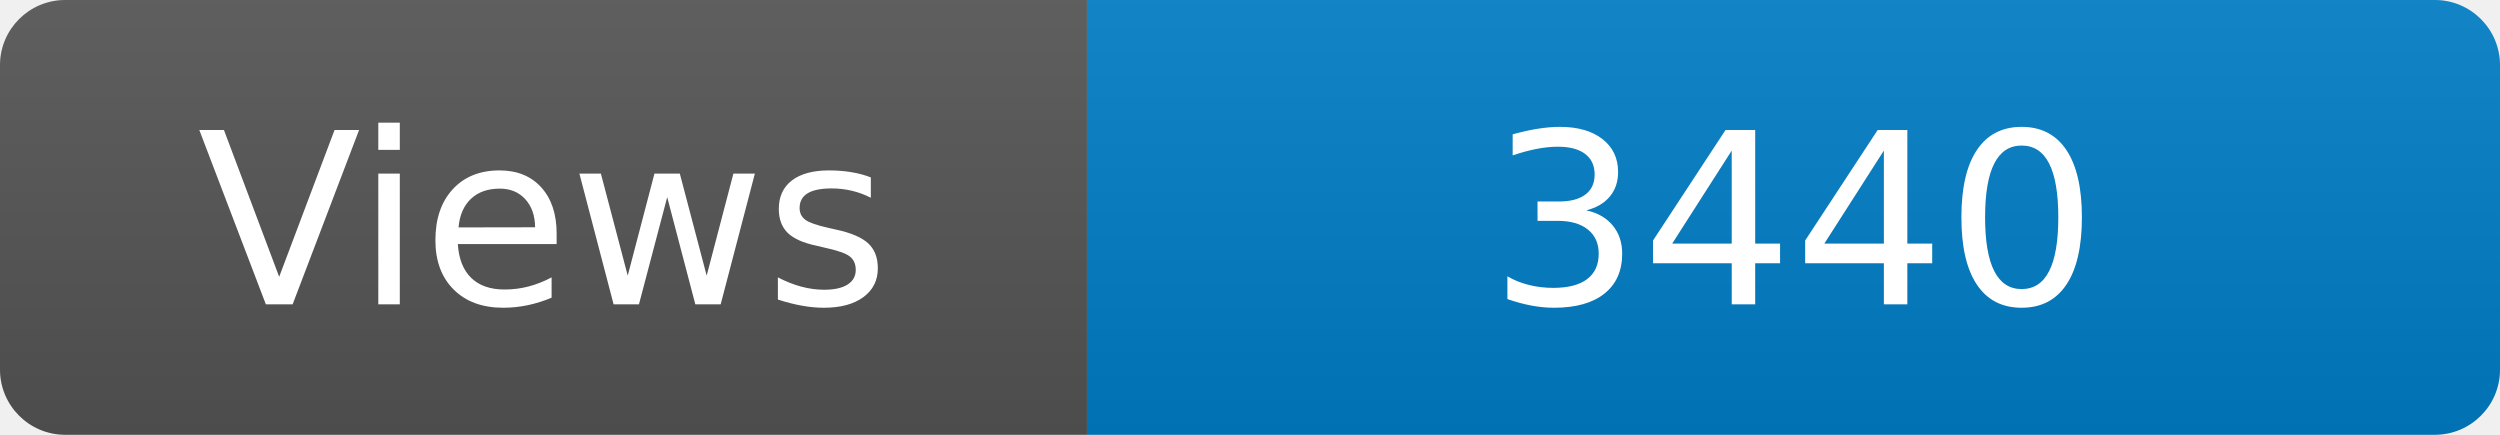
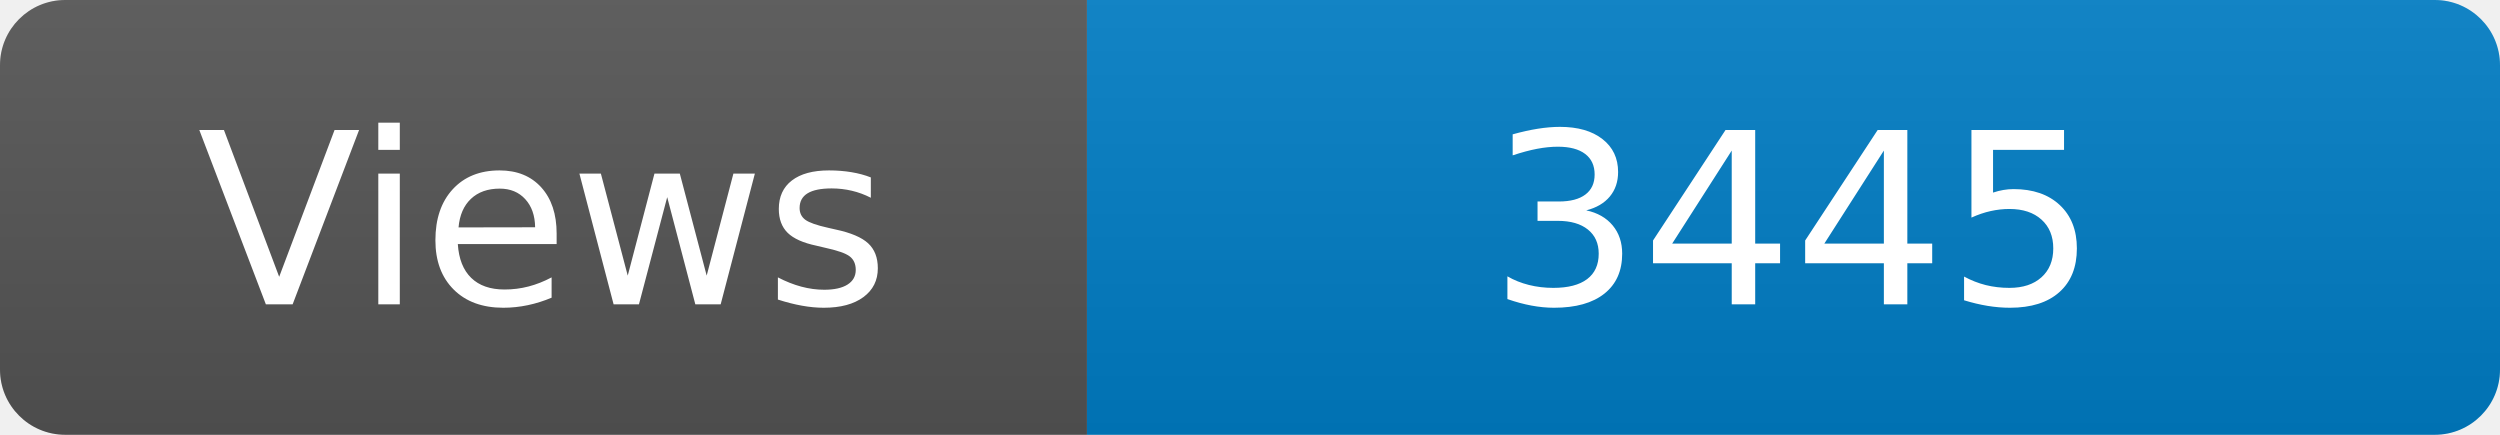
<svg xmlns="http://www.w3.org/2000/svg" width="115" height="20" role="img" aria-label="Maintained?: yes">
  <linearGradient id="s" x2="0" y2="100%">
    <stop offset="0" stop-color="#bbb" stop-opacity=".1" />
    <stop offset="1" stop-opacity=".1" />
  </linearGradient>
  <clipPath id="r">
    <rect width="115" height="20" rx="3" fill="#fff" />
  </clipPath>
  <g clip-path="url(#r)">
    <rect width="50" height="20" fill="#555" />
    <rect x="50" width="160" height="20" fill="#007ec6" />
    <rect width="115" height="20" fill="url(#s)" />
  </g>
  <g fill="#fff" text-anchor="middle" font-family="Verdana,Geneva,DejaVu Sans,sans-serif" font-size="110">
    <text x="250" y="140" transform="scale(.1)" fill="#fff">Views</text>
-     <text x="825" y="140" transform="scale(.1)" fill="#fff">3440</text>
+     <text x="825" y="140" transform="scale(.1)" fill="#fff">3445</text>
  </g>
</svg>
